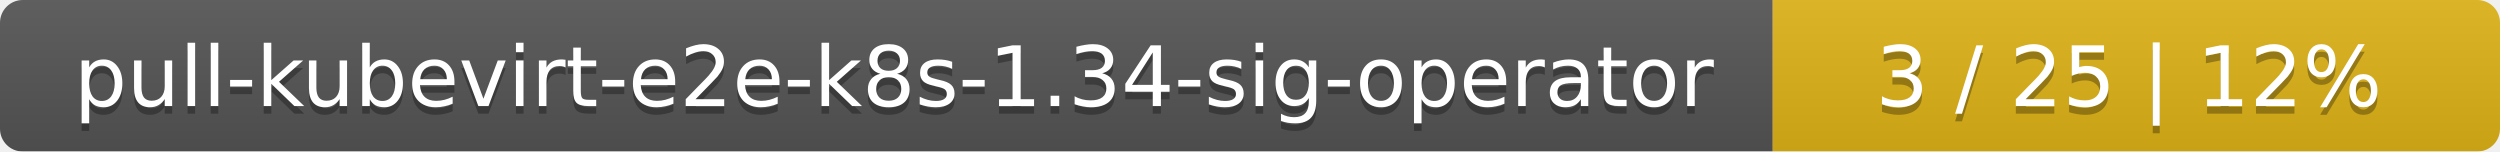
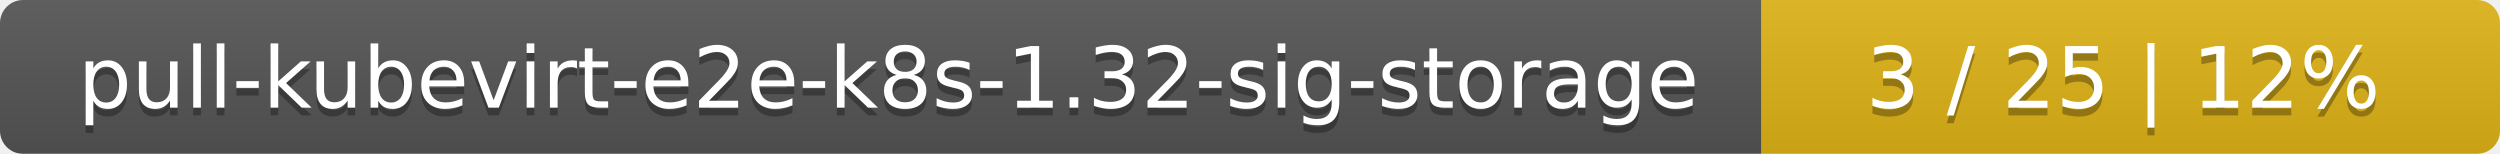
- <svg xmlns="http://www.w3.org/2000/svg" width="330" height="20">
+ <svg xmlns="http://www.w3.org/2000/svg" width="325" height="20">
  <linearGradient id="smooth" x2="0" y2="100%">
    <stop offset="0" stop-color="#bbb" stop-opacity=".1" />
    <stop offset="1" stop-opacity=".1" />
  </linearGradient>
  <mask id="round">
-     <rect width="330" height="20" rx="3" fill="#fff" />
+     <rect width="325" height="20" rx="3" fill="#fff" />
  </mask>
  <g mask="url(#round)">
-     <rect width="234" height="20" fill="#555" />
-     <rect x="234" width="96" height="20" fill="#dfb317" />
-     <rect width="330" height="20" fill="url(#smooth)" />
+     <rect width="229" height="20" fill="#555" />
+     <rect x="229" width="96" height="20" fill="#dfb317" />
+     <rect width="325" height="20" fill="url(#smooth)" />
  </g>
  <g fill="#fff" text-anchor="middle" font-family="DejaVu Sans,Verdana,Geneva,sans-serif" font-size="11">
-     <text x="118" y="15" fill="#010101" fill-opacity=".3">pull-kubevirt-e2e-k8s-1.34-sig-operator</text>
-     <text x="118" y="14">pull-kubevirt-e2e-k8s-1.34-sig-operator</text>
-     <text x="281" y="15" fill="#010101" fill-opacity=".3">3 / 25    |    12%</text>
-     <text x="281" y="14">3 / 25    |    12%</text>
+     <text x="115.5" y="15" fill="#010101" fill-opacity=".3">pull-kubevirt-e2e-k8s-1.32-sig-storage</text>
+     <text x="115.5" y="14">pull-kubevirt-e2e-k8s-1.32-sig-storage</text>
+     <text x="276" y="15" fill="#010101" fill-opacity=".3">3 / 25    |    12%</text>
+     <text x="276" y="14">3 / 25    |    12%</text>
  </g>
</svg>
